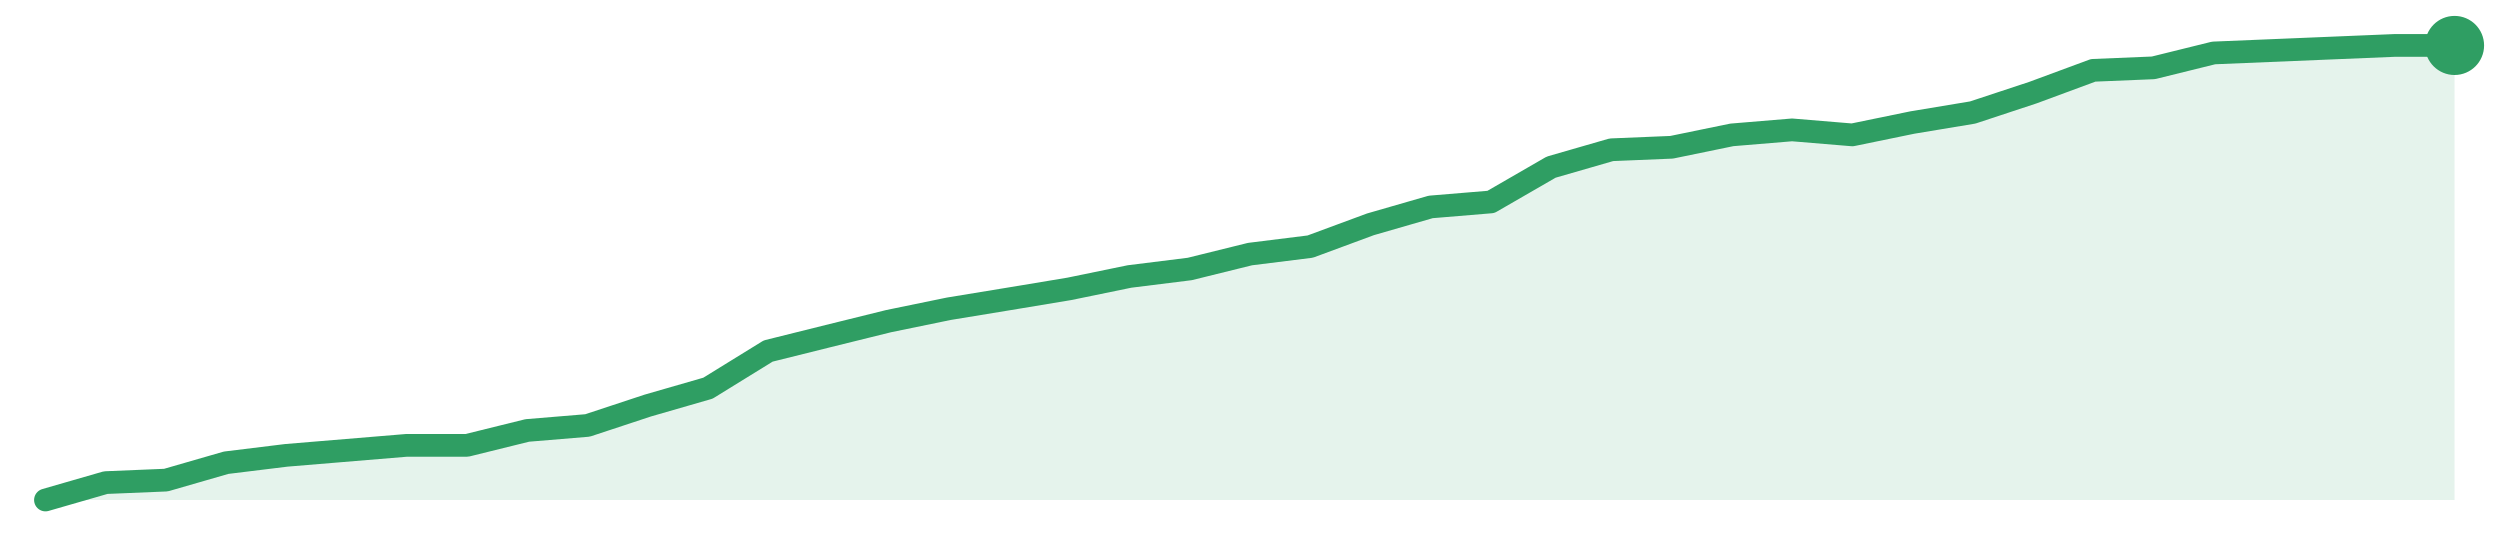
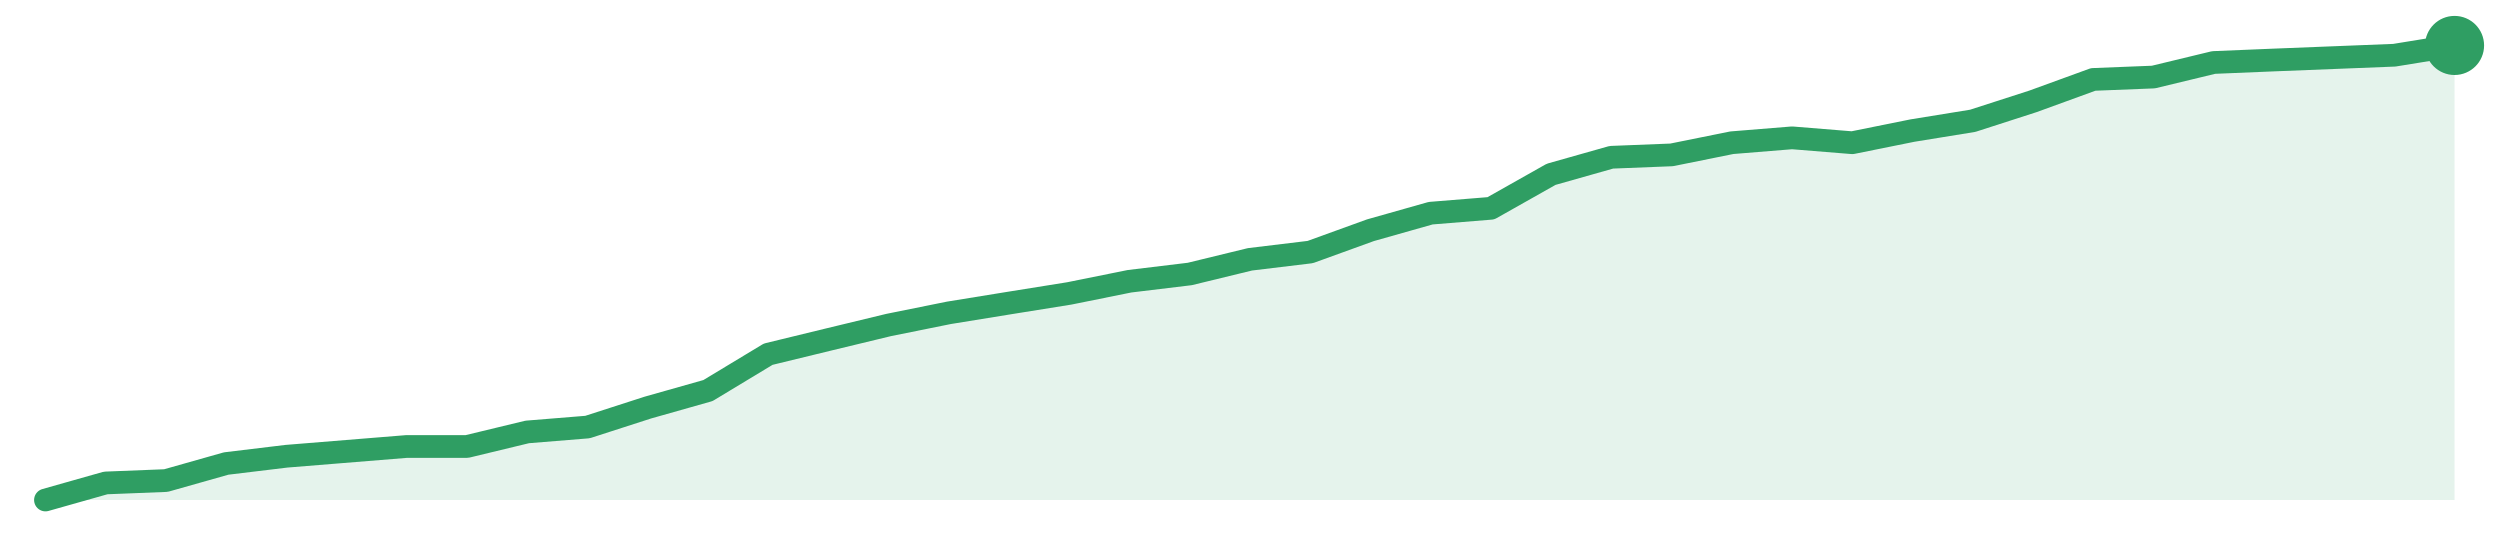
<svg xmlns="http://www.w3.org/2000/svg" width="220" height="48" viewBox="0 0 220 48" role="img" aria-label="trend">
-   <path d="M4.0,44.0 L4.0,44.0 L9.3,42.47 L14.6,42.25 L19.9,40.72 L25.2,40.07 L30.5,39.63 L35.8,39.19 L41.1,39.19 L46.4,37.88 L51.7,37.44 L57.0,35.69 L62.3,34.16 L67.6,30.89 L72.9,29.57 L78.2,28.26 L83.5,27.17 L88.8,26.3 L94.1,25.42 L99.4,24.33 L104.7,23.67 L110.0,22.36 L115.3,21.7 L120.6,19.74 L125.9,18.21 L131.2,17.77 L136.5,14.71 L141.8,13.18 L147.1,12.96 L152.4,11.87 L157.7,11.43 L163.0,11.87 L168.3,10.78 L173.6,9.9 L178.9,8.15 L184.2,6.19 L189.5,5.97 L194.8,4.66 L200.1,4.44 L205.4,4.22 L210.7,4.0 L216.0,4.0 L216.0,44.0 Z" fill="#2f9e631f" />
-   <path d="M4.0,44.0 L9.3,42.47 L14.6,42.25 L19.9,40.72 L25.2,40.07 L30.5,39.63 L35.8,39.19 L41.1,39.19 L46.4,37.88 L51.7,37.44 L57.0,35.69 L62.3,34.16 L67.6,30.89 L72.9,29.57 L78.2,28.26 L83.5,27.17 L88.8,26.3 L94.1,25.42 L99.4,24.33 L104.7,23.67 L110.0,22.36 L115.3,21.7 L120.6,19.74 L125.9,18.21 L131.2,17.77 L136.5,14.71 L141.8,13.18 L147.1,12.96 L152.4,11.87 L157.7,11.43 L163.0,11.87 L168.3,10.78 L173.6,9.9 L178.9,8.15 L184.2,6.19 L189.5,5.97 L194.8,4.66 L200.1,4.44 L205.4,4.22 L210.7,4.0 L216.0,4.0" fill="none" stroke="#2f9e63" stroke-width="2" stroke-linejoin="round" stroke-linecap="round" />
+   <path d="M4.0,44.0 L4.0,44.0 L9.3,42.5 L14.6,42.29 L19.9,40.79 L25.2,40.15 L30.5,39.72 L35.8,39.29 L41.1,39.29 L46.4,38.01 L51.7,37.58 L57.0,35.87 L62.3,34.37 L67.6,31.17 L72.9,29.88 L78.2,28.6 L83.5,27.53 L88.8,26.67 L94.1,25.82 L99.4,24.75 L104.7,24.11 L110.0,22.82 L115.3,22.18 L120.6,20.26 L125.9,18.76 L131.2,18.33 L136.5,15.34 L141.8,13.84 L147.1,13.63 L152.4,12.56 L157.7,12.13 L163.0,12.56 L168.3,11.49 L173.6,10.63 L178.9,8.92 L184.2,6.99 L189.5,6.78 L194.8,5.5 L200.1,5.28 L205.4,5.07 L210.7,4.86 L216.0,4.0 L216.0,44.0 Z" fill="#2f9e631f" />
+   <path d="M4.0,44.0 L9.3,42.5 L14.6,42.29 L19.9,40.79 L25.2,40.15 L30.5,39.72 L35.8,39.29 L41.1,39.29 L46.4,38.01 L51.7,37.58 L57.0,35.87 L62.3,34.37 L67.6,31.17 L72.9,29.88 L78.2,28.6 L83.5,27.53 L88.8,26.67 L94.1,25.82 L99.4,24.75 L104.7,24.11 L110.0,22.82 L115.3,22.18 L120.6,20.26 L125.9,18.76 L131.2,18.33 L136.5,15.34 L141.8,13.84 L147.1,13.63 L152.4,12.56 L157.7,12.13 L163.0,12.56 L168.3,11.49 L173.6,10.63 L178.9,8.92 L184.2,6.99 L189.5,6.78 L194.8,5.5 L200.1,5.28 L205.4,5.07 L210.7,4.86 L216.0,4.0" fill="none" stroke="#2f9e63" stroke-width="2" stroke-linejoin="round" stroke-linecap="round" />
  <circle cx="216.0" cy="4.0" r="2.6" fill="#2f9e63" />
</svg>
